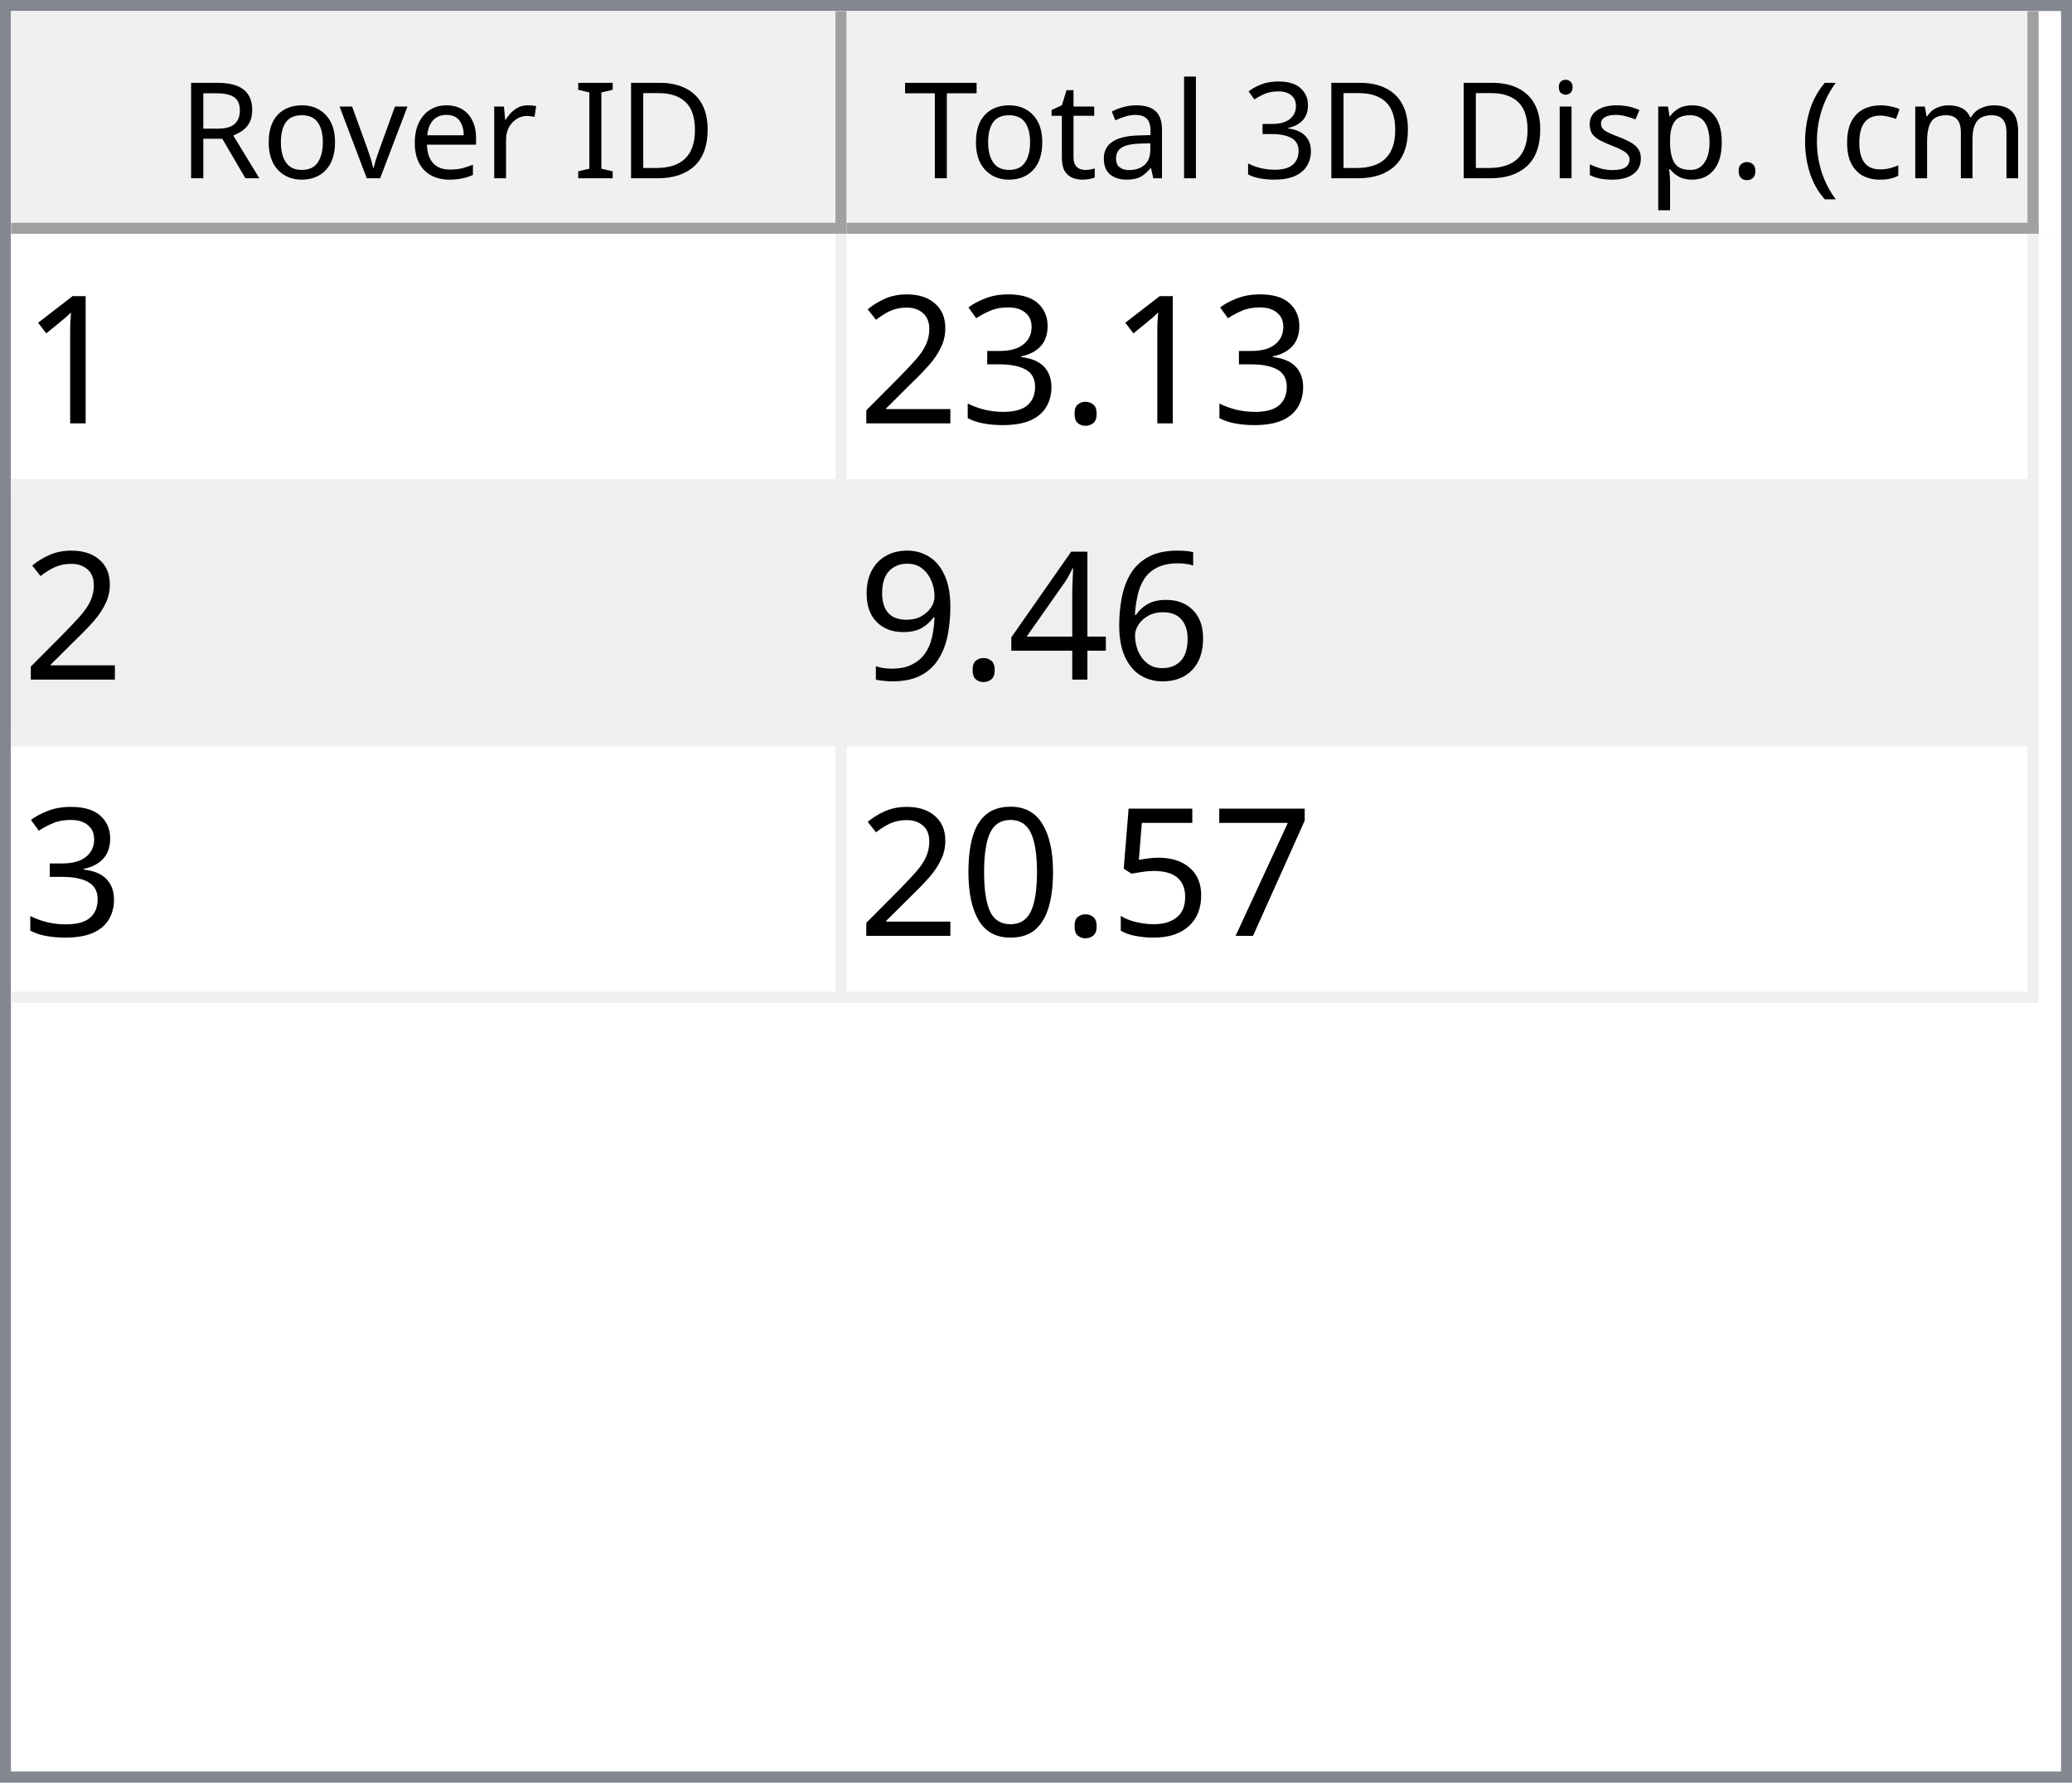
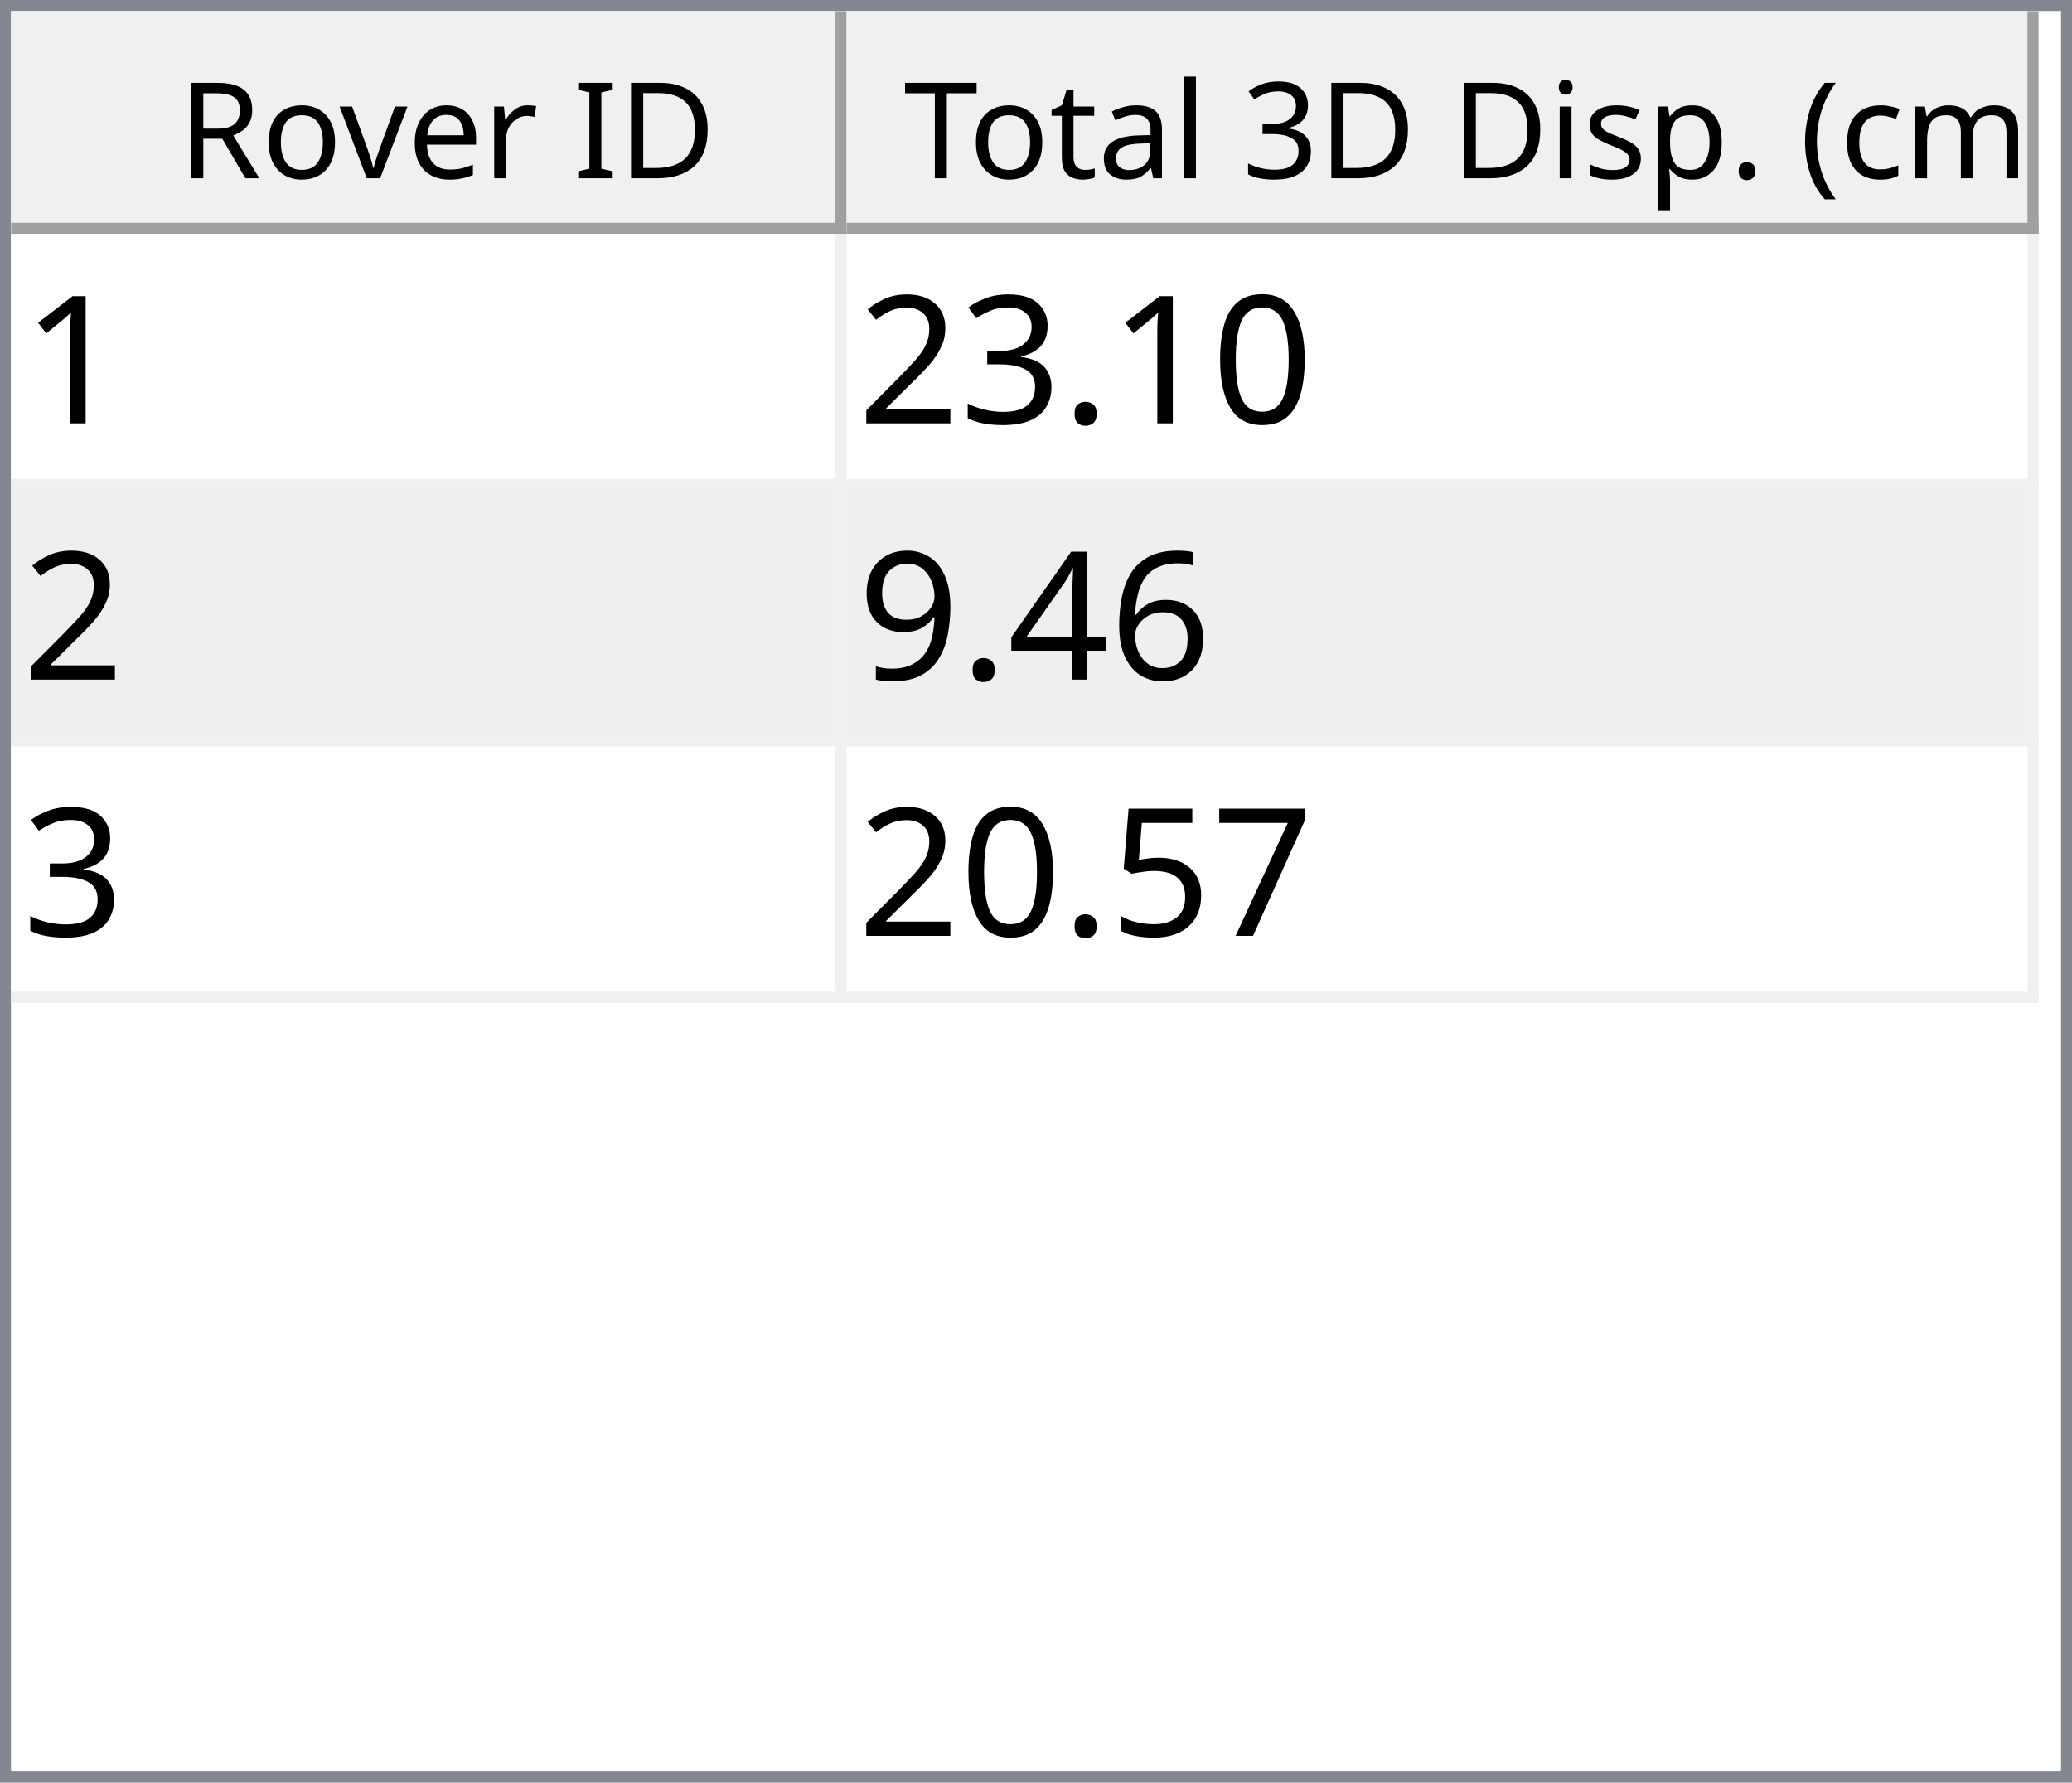
<svg xmlns="http://www.w3.org/2000/svg" style="fill-opacity:1; color-rendering:auto; color-interpolation:auto; text-rendering:auto; stroke:black; stroke-linecap:square; stroke-miterlimit:10; shape-rendering:auto; stroke-opacity:1; fill:black; stroke-dasharray:none; font-weight:normal; stroke-width:1; font-family:'Dialog'; font-style:normal; stroke-linejoin:miter; font-size:12px; stroke-dashoffset:0; image-rendering:auto;" width="186" height="160">
  <defs id="genericDefs" />
  <g>
    <defs id="defs1">
      <clipPath clipPathUnits="userSpaceOnUse" id="clipPath1">
        <path d="M0 0 L186 0 L186 160 L0 160 L0 0 Z" />
      </clipPath>
      <clipPath clipPathUnits="userSpaceOnUse" id="clipPath2">
        <path d="M0 0 L0 160 L186 160 L186 0 Z" />
      </clipPath>
      <clipPath clipPathUnits="userSpaceOnUse" id="clipPath3">
        <path d="M0 0 L0 20 L184 20 L184 0 Z" />
      </clipPath>
      <clipPath clipPathUnits="userSpaceOnUse" id="clipPath4">
        <path d="M0 0 L0 20 L75 20 L75 0 Z" />
      </clipPath>
      <clipPath clipPathUnits="userSpaceOnUse" id="clipPath5">
        <path d="M1 1 L1 19 L74 19 L74 1 Z" />
      </clipPath>
      <clipPath clipPathUnits="userSpaceOnUse" id="clipPath6">
        <path d="M0 0 L0 18 L73 18 L73 0 Z" />
      </clipPath>
      <clipPath clipPathUnits="userSpaceOnUse" id="clipPath7">
        <path d="M-0.5 -0.5 L-0.5 19.5 L74.5 19.5 L74.5 -0.5 Z" />
      </clipPath>
      <clipPath clipPathUnits="userSpaceOnUse" id="clipPath8">
        <path d="M0 0 L0 20 L107 20 L107 0 Z" />
      </clipPath>
      <clipPath clipPathUnits="userSpaceOnUse" id="clipPath9">
        <path d="M1 1 L1 19 L106 19 L106 1 Z" />
      </clipPath>
      <clipPath clipPathUnits="userSpaceOnUse" id="clipPath10">
        <path d="M0 0 L0 18 L105 18 L105 0 Z" />
      </clipPath>
      <clipPath clipPathUnits="userSpaceOnUse" id="clipPath11">
        <path d="M-0.5 -0.5 L-0.5 19.5 L106.5 19.5 L106.5 -0.5 Z" />
      </clipPath>
      <clipPath clipPathUnits="userSpaceOnUse" id="clipPath12">
        <path d="M0 0 L0 138 L184 138 L184 0 Z" />
      </clipPath>
      <clipPath clipPathUnits="userSpaceOnUse" id="clipPath13">
        <path d="M0 0 L0 69 L182 69 L182 0 Z" />
      </clipPath>
      <clipPath clipPathUnits="userSpaceOnUse" id="clipPath14">
        <path d="M-0.5 -0.5 L-0.5 68.5 L181.5 68.5 L181.5 -0.5 Z" />
      </clipPath>
      <clipPath clipPathUnits="userSpaceOnUse" id="clipPath15">
        <path d="M0 0 L0 22 L74 22 L74 0 Z" />
      </clipPath>
      <clipPath clipPathUnits="userSpaceOnUse" id="clipPath16">
        <path d="M0 0 L0 22 L106 22 L106 0 Z" />
      </clipPath>
      <font horiz-adv-x="64.551" id="font1">
        <font-face ascent="107.91" descent="25.098" units-per-em="100" style="font-style:normal; font-family:Segoe UI; font-weight:normal;" />
        <missing-glyph horiz-adv-x="64.551" d="M8.109 0 L8.109 68.266 L56.453 68.266 L56.453 0 L8.109 0 ZM15.328 7.234 L49.219 7.234 L49.219 61.031 L15.328 61.031 L15.328 7.234 Z" />
        <glyph unicode="D" horiz-adv-x="70.117" d="M9.188 0 L9.188 70.016 L28.516 70.016 Q65.531 70.016 65.531 35.891 Q65.531 19.672 55.25 9.836 Q44.969 0 27.734 0 L9.188 0 ZM17.391 62.594 L17.391 7.422 L27.828 7.422 Q41.609 7.422 49.273 14.797 Q56.938 22.172 56.938 35.688 Q56.938 62.594 28.328 62.594 L17.391 62.594 Z" />
        <glyph unicode="I" horiz-adv-x="26.611" d="M17.391 0 L9.188 0 L9.188 70.016 L17.391 70.016 L17.391 0 Z" />
        <glyph unicode=" " horiz-adv-x="27.393" d="" />
        <glyph unicode="r" horiz-adv-x="34.766" d="M34.188 41.891 Q32.078 43.5 28.125 43.5 Q23 43.5 19.555 38.672 Q16.109 33.844 16.109 25.484 L16.109 0 L8.109 0 L8.109 50 L16.109 50 L16.109 39.703 L16.312 39.703 Q18.016 44.969 21.531 47.922 Q25.047 50.875 29.391 50.875 Q32.516 50.875 34.188 50.203 L34.188 41.891 Z" />
        <glyph unicode="e" horiz-adv-x="52.295" d="M48.297 23 L12.984 23 Q13.188 14.656 17.484 10.109 Q21.781 5.562 29.297 5.562 Q37.75 5.562 44.828 11.141 L44.828 3.609 Q38.234 -1.172 27.391 -1.172 Q16.797 -1.172 10.742 5.641 Q4.688 12.453 4.688 24.812 Q4.688 36.469 11.305 43.82 Q17.922 51.172 27.734 51.172 Q37.547 51.172 42.922 44.828 Q48.297 38.484 48.297 27.203 L48.297 23 ZM40.094 29.781 Q40.047 36.719 36.75 40.578 Q33.453 44.438 27.594 44.438 Q21.922 44.438 17.969 40.383 Q14.016 36.328 13.094 29.781 L40.094 29.781 Z" />
        <glyph unicode="v" horiz-adv-x="47.9" d="M47.406 50 L27.484 0 L19.625 0 L0.688 50 L9.469 50 L22.172 13.672 Q23.578 9.672 23.922 6.688 L24.125 6.688 Q24.609 10.453 25.688 13.484 L38.969 50 L47.406 50 Z" />
        <glyph unicode="o" horiz-adv-x="58.594" d="M29 -1.172 Q17.922 -1.172 11.305 5.836 Q4.688 12.844 4.688 24.422 Q4.688 37.016 11.57 44.094 Q18.453 51.172 30.172 51.172 Q41.359 51.172 47.633 44.289 Q53.906 37.406 53.906 25.203 Q53.906 13.234 47.141 6.031 Q40.375 -1.172 29 -1.172 ZM29.594 44.438 Q21.875 44.438 17.383 39.188 Q12.891 33.938 12.891 24.703 Q12.891 15.828 17.43 10.695 Q21.969 5.562 29.594 5.562 Q37.359 5.562 41.531 10.594 Q45.703 15.625 45.703 24.906 Q45.703 34.281 41.531 39.359 Q37.359 44.438 29.594 44.438 Z" />
        <glyph unicode="R" horiz-adv-x="59.814" d="M59.375 0 L49.609 0 L37.891 19.625 Q36.281 22.359 34.766 24.289 Q33.25 26.219 31.664 27.438 Q30.078 28.656 28.25 29.219 Q26.422 29.781 24.125 29.781 L17.391 29.781 L17.391 0 L9.188 0 L9.188 70.016 L30.078 70.016 Q34.672 70.016 38.555 68.867 Q42.438 67.719 45.289 65.375 Q48.141 63.031 49.758 59.547 Q51.375 56.062 51.375 51.375 Q51.375 47.703 50.273 44.656 Q49.172 41.609 47.148 39.211 Q45.125 36.812 42.266 35.133 Q39.406 33.453 35.844 32.516 L35.844 32.328 Q37.594 31.547 38.891 30.547 Q40.188 29.547 41.359 28.18 Q42.531 26.812 43.68 25.078 Q44.828 23.344 46.234 21.047 L59.375 0 ZM17.391 62.594 L17.391 37.203 L28.516 37.203 Q31.594 37.203 34.203 38.133 Q36.812 39.062 38.719 40.797 Q40.625 42.531 41.703 45.047 Q42.781 47.562 42.781 50.688 Q42.781 56.297 39.141 59.445 Q35.5 62.594 28.609 62.594 L17.391 62.594 Z" />
        <glyph unicode=")" horiz-adv-x="30.176" d="M8.297 -15.922 L1.172 -15.922 Q16.406 2.344 16.406 26.812 Q16.406 51.469 1.078 70.016 L8.297 70.016 Q23.531 52.156 23.531 26.703 Q23.531 1.375 8.297 -15.922 Z" />
        <glyph unicode="m" horiz-adv-x="86.133" d="M79.109 0 L71.094 0 L71.094 28.719 Q71.094 37.016 68.531 40.727 Q65.969 44.438 59.906 44.438 Q54.781 44.438 51.195 39.75 Q47.609 35.062 47.609 28.516 L47.609 0 L39.594 0 L39.594 29.688 Q39.594 44.438 28.219 44.438 Q22.953 44.438 19.531 40.016 Q16.109 35.594 16.109 28.516 L16.109 0 L8.109 0 L8.109 50 L16.109 50 L16.109 42.094 L16.312 42.094 Q21.625 51.172 31.844 51.172 Q36.969 51.172 40.773 48.312 Q44.578 45.453 46 40.828 Q51.562 51.172 62.594 51.172 Q79.109 51.172 79.109 30.812 L79.109 0 Z" />
        <glyph unicode="c" horiz-adv-x="46.191" d="M42.188 2.297 Q36.422 -1.172 28.516 -1.172 Q17.828 -1.172 11.258 5.789 Q4.688 12.75 4.688 23.828 Q4.688 36.188 11.766 43.68 Q18.844 51.172 30.672 51.172 Q37.25 51.172 42.281 48.734 L42.281 40.531 Q36.719 44.438 30.375 44.438 Q22.703 44.438 17.797 38.945 Q12.891 33.453 12.891 24.516 Q12.891 15.719 17.508 10.641 Q22.125 5.562 29.891 5.562 Q36.422 5.562 42.188 9.906 L42.188 2.297 Z" />
        <glyph unicode="(" horiz-adv-x="30.176" d="M29.109 -15.922 L21.969 -15.922 Q6.844 1.375 6.844 26.703 Q6.844 52.156 21.969 70.016 L29.203 70.016 Q13.875 51.469 13.875 26.812 Q13.875 2.344 29.109 -15.922 Z" />
        <glyph unicode="." horiz-adv-x="21.68" d="M10.891 -1.078 Q8.641 -1.078 7.055 0.539 Q5.469 2.156 5.469 4.391 Q5.469 6.641 7.055 8.273 Q8.641 9.906 10.891 9.906 Q13.188 9.906 14.797 8.273 Q16.406 6.641 16.406 4.391 Q16.406 2.156 14.797 0.539 Q13.188 -1.078 10.891 -1.078 Z" />
        <glyph unicode="p" horiz-adv-x="58.789" d="M16.312 7.234 L16.109 7.234 L16.109 -23 L8.109 -23 L8.109 50 L16.109 50 L16.109 41.219 L16.312 41.219 Q22.219 51.172 33.594 51.172 Q43.266 51.172 48.688 44.461 Q54.109 37.75 54.109 26.469 Q54.109 13.922 48 6.375 Q41.891 -1.172 31.297 -1.172 Q21.578 -1.172 16.312 7.234 ZM16.109 27.391 L16.109 20.406 Q16.109 14.203 20.141 9.883 Q24.172 5.562 30.375 5.562 Q37.641 5.562 41.773 11.133 Q45.906 16.703 45.906 26.609 Q45.906 34.969 42.047 39.703 Q38.188 44.438 31.594 44.438 Q24.609 44.438 20.359 39.578 Q16.109 34.719 16.109 27.391 Z" />
        <glyph unicode="s" horiz-adv-x="42.432" d="M5.078 1.812 L5.078 10.406 Q11.625 5.562 19.484 5.562 Q30.031 5.562 30.031 12.594 Q30.031 14.594 29.125 15.992 Q28.219 17.391 26.68 18.461 Q25.141 19.531 23.07 20.383 Q21 21.234 18.609 22.172 Q15.281 23.484 12.766 24.828 Q10.25 26.172 8.57 27.859 Q6.891 29.547 6.031 31.695 Q5.172 33.844 5.172 36.719 Q5.172 40.234 6.789 42.945 Q8.406 45.656 11.086 47.484 Q13.766 49.312 17.211 50.242 Q20.656 51.172 24.312 51.172 Q30.812 51.172 35.938 48.922 L35.938 40.828 Q30.422 44.438 23.25 44.438 Q21 44.438 19.195 43.922 Q17.391 43.406 16.094 42.477 Q14.797 41.547 14.086 40.258 Q13.375 38.969 13.375 37.406 Q13.375 35.453 14.086 34.133 Q14.797 32.812 16.164 31.789 Q17.531 30.766 19.484 29.938 Q21.438 29.109 23.922 28.125 Q27.25 26.859 29.883 25.516 Q32.516 24.172 34.375 22.484 Q36.234 20.797 37.234 18.602 Q38.234 16.406 38.234 13.375 Q38.234 9.672 36.602 6.938 Q34.969 4.203 32.234 2.398 Q29.5 0.594 25.93 -0.289 Q22.359 -1.172 18.453 -1.172 Q10.75 -1.172 5.078 1.812 Z" />
        <glyph unicode="i" horiz-adv-x="24.219" d="M12.203 62.703 Q10.062 62.703 8.547 64.164 Q7.031 65.625 7.031 67.875 Q7.031 70.125 8.547 71.609 Q10.062 73.094 12.203 73.094 Q14.406 73.094 15.945 71.609 Q17.484 70.125 17.484 67.875 Q17.484 65.719 15.945 64.211 Q14.406 62.703 12.203 62.703 ZM16.109 0 L8.109 0 L8.109 50 L16.109 50 L16.109 0 Z" />
        <glyph unicode="3" horiz-adv-x="53.906" d="M46.531 19.828 Q46.531 15.094 44.75 11.211 Q42.969 7.328 39.719 4.57 Q36.469 1.812 31.93 0.297 Q27.391 -1.219 21.922 -1.219 Q11.922 -1.219 6 2.594 L6 11.188 Q13.094 5.609 22.219 5.609 Q25.875 5.609 28.828 6.539 Q31.781 7.469 33.906 9.227 Q36.031 10.984 37.18 13.477 Q38.328 15.969 38.328 19.094 Q38.328 32.812 18.797 32.812 L12.984 32.812 L12.984 39.594 L18.5 39.594 Q35.797 39.594 35.797 52.484 Q35.797 64.406 22.609 64.406 Q15.188 64.406 8.688 59.422 L8.688 67.188 Q15.375 71.188 24.609 71.188 Q29 71.188 32.57 69.969 Q36.141 68.75 38.68 66.555 Q41.219 64.359 42.609 61.281 Q44 58.203 44 54.5 Q44 40.672 30.031 36.719 L30.031 36.531 Q33.594 36.141 36.625 34.797 Q39.656 33.453 41.852 31.305 Q44.047 29.156 45.289 26.25 Q46.531 23.344 46.531 19.828 Z" />
        <glyph unicode="l" horiz-adv-x="24.219" d="M16.109 0 L8.109 0 L8.109 74.031 L16.109 74.031 L16.109 0 Z" />
        <glyph unicode="a" horiz-adv-x="50.879" d="M43.891 0 L35.891 0 L35.891 7.812 L35.688 7.812 Q30.469 -1.172 20.312 -1.172 Q12.844 -1.172 8.617 2.781 Q4.391 6.734 4.391 13.281 Q4.391 27.297 20.906 29.594 L35.891 31.688 Q35.891 44.438 25.594 44.438 Q16.547 44.438 9.281 38.281 L9.281 46.484 Q16.656 51.172 26.266 51.172 Q43.891 51.172 43.891 32.516 L43.891 0 ZM35.891 25.297 L23.828 23.641 Q18.266 22.859 15.43 20.875 Q12.594 18.891 12.594 13.875 Q12.594 10.203 15.211 7.883 Q17.828 5.562 22.172 5.562 Q28.125 5.562 32.008 9.742 Q35.891 13.922 35.891 20.312 L35.891 25.297 Z" />
        <glyph unicode="t" horiz-adv-x="33.887" d="M31.297 0.484 Q28.469 -1.078 23.828 -1.078 Q10.688 -1.078 10.688 13.578 L10.688 43.172 L2.094 43.172 L2.094 50 L10.688 50 L10.688 62.203 L18.703 64.797 L18.703 50 L31.297 50 L31.297 43.172 L18.703 43.172 L18.703 14.984 Q18.703 9.969 20.414 7.82 Q22.125 5.672 26.078 5.672 Q29.109 5.672 31.297 7.328 L31.297 0.484 Z" />
        <glyph unicode="T" horiz-adv-x="52.393" d="M50.594 62.594 L30.375 62.594 L30.375 0 L22.172 0 L22.172 62.594 L2 62.594 L2 70.016 L50.594 70.016 L50.594 62.594 Z" />
      </font>
      <font horiz-adv-x="75.0" id="font2">
        <font-face ascent="100.537" descent="21.973" units-per-em="100" style="font-style:normal; font-family:sans-serif; font-weight:normal;" />
        <missing-glyph horiz-adv-x="75.0" d="M12.5 0 L12.5 62.5 L62.5 62.5 L62.5 0 L12.5 0 ZM14.062 1.562 L60.938 1.562 L60.938 60.938 L14.062 60.938 L14.062 1.562 Z" />
        <glyph unicode="1" horiz-adv-x="55.615" d="M37.25 0 L28.469 0 L28.469 56 Q25.297 52.984 20.141 49.953 Q14.984 46.922 10.891 45.406 L10.891 53.906 Q18.266 57.375 23.781 62.305 Q29.297 67.234 31.594 71.875 L37.25 71.875 L37.25 0 Z" />
+         <glyph unicode="0" horiz-adv-x="55.615" d="M4.156 35.297 Q4.156 48 6.766 55.742 Q9.375 63.484 14.523 67.68 Q19.672 71.875 27.484 71.875 Q33.25 71.875 37.594 69.555 Q41.938 67.234 44.773 62.867 Q47.609 58.5 49.219 52.227 Q50.828 45.953 50.828 35.297 Q50.828 22.703 48.242 14.969 Q45.656 7.234 40.508 3.008 Q35.359 -1.219 27.484 -1.219 Q17.141 -1.219 11.234 6.203 Q4.156 15.141 4.156 35.297 ZM13.188 35.297 Q13.188 17.672 17.312 11.836 Q21.438 6 27.484 6 Q33.547 6 37.672 11.859 Q41.797 17.719 41.797 35.297 Q41.797 52.984 37.672 58.789 Q33.547 64.594 27.391 64.594 Q21.344 64.594 17.719 59.469 Q13.188 52.938 13.188 35.297 Z" />
        <glyph unicode="." horiz-adv-x="27.783" d="M9.078 0 L9.078 10.016 L19.094 10.016 L19.094 0 L9.078 0 Z" />
        <glyph unicode="3" horiz-adv-x="55.615" d="M4.203 18.891 L12.984 20.062 Q14.5 12.594 18.141 9.297 Q21.781 6 27 6 Q33.203 6 37.477 10.297 Q41.75 14.594 41.75 20.953 Q41.75 27 37.797 30.93 Q33.844 34.859 27.734 34.859 Q25.25 34.859 21.531 33.891 L22.516 41.609 Q23.391 41.5 23.922 41.5 Q29.547 41.5 34.039 44.43 Q38.531 47.359 38.531 53.469 Q38.531 58.297 35.258 61.477 Q31.984 64.656 26.812 64.656 Q21.688 64.656 18.266 61.43 Q14.844 58.203 13.875 51.766 L5.078 53.328 Q6.688 62.156 12.398 67.016 Q18.109 71.875 26.609 71.875 Q32.469 71.875 37.398 69.359 Q42.328 66.844 44.945 62.5 Q47.562 58.156 47.562 53.266 Q47.562 48.641 45.07 44.828 Q42.578 41.016 37.703 38.766 Q44.047 37.312 47.562 32.695 Q51.078 28.078 51.078 21.141 Q51.078 11.766 44.242 5.25 Q37.406 -1.266 26.953 -1.266 Q17.531 -1.266 11.305 4.352 Q5.078 9.969 4.203 18.891 Z" />
        <glyph unicode="2" horiz-adv-x="55.615" d="M50.344 8.453 L50.344 0 L3.031 0 Q2.938 3.172 4.047 6.109 Q5.859 10.938 9.836 15.625 Q13.812 20.312 21.344 26.469 Q33.016 36.031 37.117 41.625 Q41.219 47.219 41.219 52.203 Q41.219 57.422 37.477 61.008 Q33.734 64.594 27.734 64.594 Q21.391 64.594 17.578 60.789 Q13.766 56.984 13.719 50.25 L4.688 51.172 Q5.609 61.281 11.664 66.578 Q17.719 71.875 27.938 71.875 Q38.234 71.875 44.242 66.164 Q50.25 60.453 50.25 52 Q50.25 47.703 48.492 43.555 Q46.734 39.406 42.656 34.812 Q38.578 30.219 29.109 22.219 Q21.188 15.578 18.945 13.211 Q16.703 10.844 15.234 8.453 L50.344 8.453 Z" />
        <glyph unicode="6" horiz-adv-x="55.615" d="M49.75 54.047 L41.016 53.375 Q39.844 58.547 37.703 60.891 Q34.125 64.656 28.906 64.656 Q24.703 64.656 21.531 62.312 Q17.391 59.281 14.992 53.469 Q12.594 47.656 12.5 36.922 Q15.672 41.75 20.266 44.094 Q24.859 46.438 29.891 46.438 Q38.672 46.438 44.852 39.969 Q51.031 33.5 51.031 23.25 Q51.031 16.5 48.125 10.719 Q45.219 4.938 40.141 1.859 Q35.062 -1.219 28.609 -1.219 Q17.625 -1.219 10.695 6.859 Q3.766 14.938 3.766 33.5 Q3.766 54.25 11.422 63.672 Q18.109 71.875 29.438 71.875 Q37.891 71.875 43.289 67.141 Q48.688 62.406 49.75 54.047 ZM13.875 23.188 Q13.875 18.656 15.797 14.508 Q17.719 10.359 21.188 8.18 Q24.656 6 28.469 6 Q34.031 6 38.039 10.492 Q42.047 14.984 42.047 22.703 Q42.047 30.125 38.086 34.398 Q34.125 38.672 28.125 38.672 Q22.172 38.672 18.023 34.398 Q13.875 30.125 13.875 23.188 Z" />
        <glyph unicode="4" horiz-adv-x="55.615" d="M32.328 0 L32.328 17.141 L1.266 17.141 L1.266 25.203 L33.938 71.578 L41.109 71.578 L41.109 25.203 L50.781 25.203 L50.781 17.141 L41.109 17.141 L41.109 0 L32.328 0 ZM32.328 25.203 L32.328 57.469 L9.906 25.203 L32.328 25.203 Z" />
        <glyph unicode="9" horiz-adv-x="55.615" d="M5.469 16.547 L13.922 17.328 Q14.984 11.375 18.016 8.688 Q21.047 6 25.781 6 Q29.828 6 32.883 7.859 Q35.938 9.719 37.891 12.82 Q39.844 15.922 41.164 21.195 Q42.484 26.469 42.484 31.938 Q42.484 32.516 42.438 33.688 Q39.797 29.5 35.234 26.883 Q30.672 24.266 25.344 24.266 Q16.453 24.266 10.305 30.711 Q4.156 37.156 4.156 47.703 Q4.156 58.594 10.578 65.234 Q17 71.875 26.656 71.875 Q33.641 71.875 39.43 68.117 Q45.219 64.359 48.219 57.398 Q51.219 50.438 51.219 37.25 Q51.219 23.531 48.242 15.406 Q45.266 7.281 39.383 3.031 Q33.5 -1.219 25.594 -1.219 Q17.188 -1.219 11.867 3.445 Q6.547 8.109 5.469 16.547 ZM41.453 48.141 Q41.453 55.719 37.43 60.156 Q33.406 64.594 27.734 64.594 Q21.875 64.594 17.531 59.812 Q13.188 55.031 13.188 47.406 Q13.188 40.578 17.312 36.305 Q21.438 32.031 27.484 32.031 Q33.594 32.031 37.523 36.305 Q41.453 40.578 41.453 48.141 Z" />
        <glyph unicode="7" horiz-adv-x="55.615" d="M4.734 62.203 L4.734 70.656 L51.078 70.656 L51.078 63.812 Q44.234 56.547 37.523 44.484 Q30.812 32.422 27.156 19.672 Q24.516 10.688 23.781 0 L14.75 0 Q14.891 8.453 18.062 20.414 Q21.234 32.375 27.172 43.484 Q33.109 54.594 39.797 62.203 L4.734 62.203 Z" />
        <glyph unicode="5" horiz-adv-x="55.615" d="M4.156 18.75 L13.375 19.531 Q14.406 12.797 18.141 9.398 Q21.875 6 27.156 6 Q33.5 6 37.891 10.789 Q42.281 15.578 42.281 23.484 Q42.281 31 38.062 35.352 Q33.844 39.703 27 39.703 Q22.75 39.703 19.336 37.773 Q15.922 35.844 13.969 32.766 L5.719 33.844 L12.641 70.609 L48.25 70.609 L48.25 62.203 L19.672 62.203 L15.828 42.969 Q22.266 47.469 29.344 47.469 Q38.719 47.469 45.164 40.969 Q51.609 34.469 51.609 24.266 Q51.609 14.547 45.953 7.469 Q39.062 -1.219 27.156 -1.219 Q17.391 -1.219 11.211 4.25 Q5.031 9.719 4.156 18.75 Z" />
-         <glyph unicode="0" horiz-adv-x="55.615" d="M4.156 35.297 Q4.156 48 6.766 55.742 Q9.375 63.484 14.523 67.68 Q19.672 71.875 27.484 71.875 Q33.25 71.875 37.594 69.555 Q41.938 67.234 44.773 62.867 Q47.609 58.5 49.219 52.227 Q50.828 45.953 50.828 35.297 Q50.828 22.703 48.242 14.969 Q45.656 7.234 40.508 3.008 Q35.359 -1.219 27.484 -1.219 Q17.141 -1.219 11.234 6.203 Q4.156 15.141 4.156 35.297 ZM13.188 35.297 Q13.188 17.672 17.312 11.836 Q21.438 6 27.484 6 Q33.547 6 37.672 11.859 Q41.797 17.719 41.797 35.297 Q41.797 52.984 37.672 58.789 Q33.547 64.594 27.391 64.594 Q21.344 64.594 17.719 59.469 Q13.188 52.938 13.188 35.297 Z" />
      </font>
    </defs>
    <g style="fill:white; stroke:white;">
      <rect x="0" y="0" width="186" style="clip-path:url(#clipPath1); stroke:none;" height="160" />
    </g>
    <g style="fill:white; text-rendering:optimizeSpeed; color-rendering:optimizeSpeed; image-rendering:optimizeSpeed; shape-rendering:crispEdges; stroke:white; color-interpolation:sRGB;">
      <rect x="0" width="186" height="160" y="0" style="stroke:none;" />
      <path style="stroke:none;" d="M0 160 L186 160 L186 0 L0 0 Z" />
    </g>
    <g style="fill:rgb(240,240,240); font-family:'Segoe UI'; stroke:rgb(240,240,240);">
      <rect x="0" y="0" width="186" style="clip-path:url(#clipPath2); stroke:none;" height="160" />
    </g>
    <g style="fill:rgb(130,135,144); font-family:'Segoe UI'; stroke:rgb(130,135,144);">
      <path d="M0 0 L186 0 L186 160 L0 160 L0 0 ZM1 1 L185 1 L185 159 L1 159 L1 1 Z" style="fill-rule:evenodd; clip-path:url(#clipPath2); stroke:none;" />
    </g>
    <g style="fill:white; font-family:'Segoe UI'; stroke:white;" transform="translate(1,1)">
      <rect x="0" y="0" width="184" style="clip-path:url(#clipPath3); stroke:none;" height="20" />
    </g>
    <g style="fill:rgb(240,240,240); font-family:'Segoe UI'; stroke:rgb(240,240,240);" transform="translate(1,1)">
      <rect x="0" y="0" width="75" style="clip-path:url(#clipPath4); stroke:none;" height="20" />
    </g>
    <g style="font-family:'Segoe UI';" transform="translate(2,2)">
      <text x="14" xml:space="preserve" y="14" style="clip-path:url(#clipPath6); stroke:none;">Rover ID</text>
    </g>
    <g style="fill:rgb(160,160,160); font-family:'Segoe UI'; stroke:rgb(160,160,160); stroke-linejoin:bevel;" transform="translate(1.5,1.5)">
      <line x1="74" x2="74" y1="0" style="fill:none; clip-path:url(#clipPath7);" y2="19" />
    </g>
    <g style="fill:rgb(160,160,160); font-family:'Segoe UI'; stroke:rgb(160,160,160); stroke-linejoin:bevel;" transform="matrix(1,0,0,1,1,1) translate(0.5,0.5)">
      <line x1="0" x2="74" y1="19" style="fill:none; clip-path:url(#clipPath7);" y2="19" />
    </g>
    <g style="fill:rgb(240,240,240); font-family:'Segoe UI'; stroke:rgb(240,240,240);" transform="translate(76,1)">
      <rect x="0" y="0" width="107" style="clip-path:url(#clipPath8); stroke:none;" height="20" />
    </g>
    <g style="font-family:'Segoe UI';" transform="translate(77,2)">
      <text x="1" xml:space="preserve" y="14" style="clip-path:url(#clipPath10); stroke:none;"> Total 3D Disp. (cm)</text>
    </g>
    <g style="fill:rgb(160,160,160); font-family:'Segoe UI'; stroke:rgb(160,160,160); stroke-linejoin:bevel;" transform="translate(76.5,1.5)">
      <line x1="106" x2="106" y1="0" style="fill:none; clip-path:url(#clipPath11);" y2="19" />
    </g>
    <g style="fill:rgb(160,160,160); font-family:'Segoe UI'; stroke:rgb(160,160,160); stroke-linejoin:bevel;" transform="matrix(1,0,0,1,76,1) translate(0.5,0.5)">
      <line x1="0" x2="106" y1="19" style="fill:none; clip-path:url(#clipPath11);" y2="19" />
    </g>
    <g style="fill:white; font-family:'Segoe UI'; stroke:white;" transform="translate(1,21)">
      <rect x="0" y="0" width="184" style="clip-path:url(#clipPath12); stroke:none;" height="138" />
    </g>
    <g style="fill:rgb(240,240,240); font-size:16px; font-family:sans-serif; stroke:rgb(240,240,240);" transform="translate(1,21)">
      <rect x="0" y="0" width="182" style="clip-path:url(#clipPath13); stroke:none;" height="69" />
      <line transform="translate(0.5,0.5)" x1="0" x2="181" y1="22" style="clip-path:url(#clipPath14); fill:none; stroke-linejoin:bevel;" y2="22" />
    </g>
    <g transform="matrix(1,0,0,1,1,21) translate(0.5,0.5)" style="fill:rgb(240,240,240); font-size:16px; font-family:sans-serif; stroke:rgb(240,240,240); stroke-linejoin:bevel;">
      <line x1="0" x2="181" y1="45" style="fill:none; clip-path:url(#clipPath14);" y2="45" />
    </g>
    <g transform="matrix(1,0,0,1,1,21) translate(0.5,0.5)" style="fill:rgb(240,240,240); font-size:16px; font-family:sans-serif; stroke:rgb(240,240,240); stroke-linejoin:bevel;">
      <line x1="0" x2="181" y1="68" style="fill:none; clip-path:url(#clipPath14);" y2="68" />
    </g>
    <g transform="matrix(1,0,0,1,1,21) translate(0.5,0.5)" style="fill:rgb(240,240,240); font-size:16px; font-family:sans-serif; stroke:rgb(240,240,240); stroke-linejoin:bevel;">
      <line x1="74" x2="74" y1="0" style="fill:none; clip-path:url(#clipPath14);" y2="68" />
    </g>
    <g transform="matrix(1,0,0,1,1,21) translate(0.5,0.5)" style="fill:rgb(240,240,240); font-size:16px; font-family:sans-serif; stroke:rgb(240,240,240); stroke-linejoin:bevel;">
      <line x1="181" x2="181" y1="0" style="fill:none; clip-path:url(#clipPath14);" y2="68" />
    </g>
    <g style="fill:white; font-size:16px; font-family:sans-serif; stroke:white;" transform="matrix(1,0,0,1,1,21)">
      <rect x="0" y="0" width="74" style="clip-path:url(#clipPath15); stroke:none;" height="22" />
      <text x="1" y="17" style="fill:black; clip-path:url(#clipPath15); stroke:none;" xml:space="preserve">1</text>
    </g>
    <g style="fill:white; font-size:16px; font-family:sans-serif; stroke:white;" transform="matrix(1,0,0,1,1,21) translate(75,0)">
      <rect x="0" y="0" width="106" style="clip-path:url(#clipPath16); stroke:none;" height="22" />
-       <text x="1" y="17" style="fill:black; clip-path:url(#clipPath16); stroke:none;" xml:space="preserve">23.13</text>
+       <text x="1" y="17" style="fill:black; clip-path:url(#clipPath16); stroke:none;" xml:space="preserve">23.10</text>
    </g>
    <g style="fill:rgb(239,239,239); font-size:16px; font-family:sans-serif; stroke:rgb(239,239,239);" transform="matrix(1,0,0,1,1,21) translate(0,23)">
      <rect x="0" y="0" width="74" style="clip-path:url(#clipPath15); stroke:none;" height="22" />
      <text x="1" y="17" style="fill:black; clip-path:url(#clipPath15); stroke:none;" xml:space="preserve">2</text>
    </g>
    <g style="fill:rgb(239,239,239); font-size:16px; font-family:sans-serif; stroke:rgb(239,239,239);" transform="matrix(1,0,0,1,1,21) translate(75,23)">
      <rect x="0" y="0" width="106" style="clip-path:url(#clipPath16); stroke:none;" height="22" />
      <text x="1" y="17" style="fill:black; clip-path:url(#clipPath16); stroke:none;" xml:space="preserve">9.46</text>
    </g>
    <g style="fill:white; font-size:16px; font-family:sans-serif; stroke:white;" transform="matrix(1,0,0,1,1,21) translate(0,46)">
      <rect x="0" y="0" width="74" style="clip-path:url(#clipPath15); stroke:none;" height="22" />
      <text x="1" y="17" style="fill:black; clip-path:url(#clipPath15); stroke:none;" xml:space="preserve">3</text>
    </g>
    <g style="fill:white; font-size:16px; font-family:sans-serif; stroke:white;" transform="matrix(1,0,0,1,1,21) translate(75,46)">
      <rect x="0" y="0" width="106" style="clip-path:url(#clipPath16); stroke:none;" height="22" />
      <text x="1" y="17" style="fill:black; clip-path:url(#clipPath16); stroke:none;" xml:space="preserve">20.57</text>
    </g>
  </g>
</svg>
